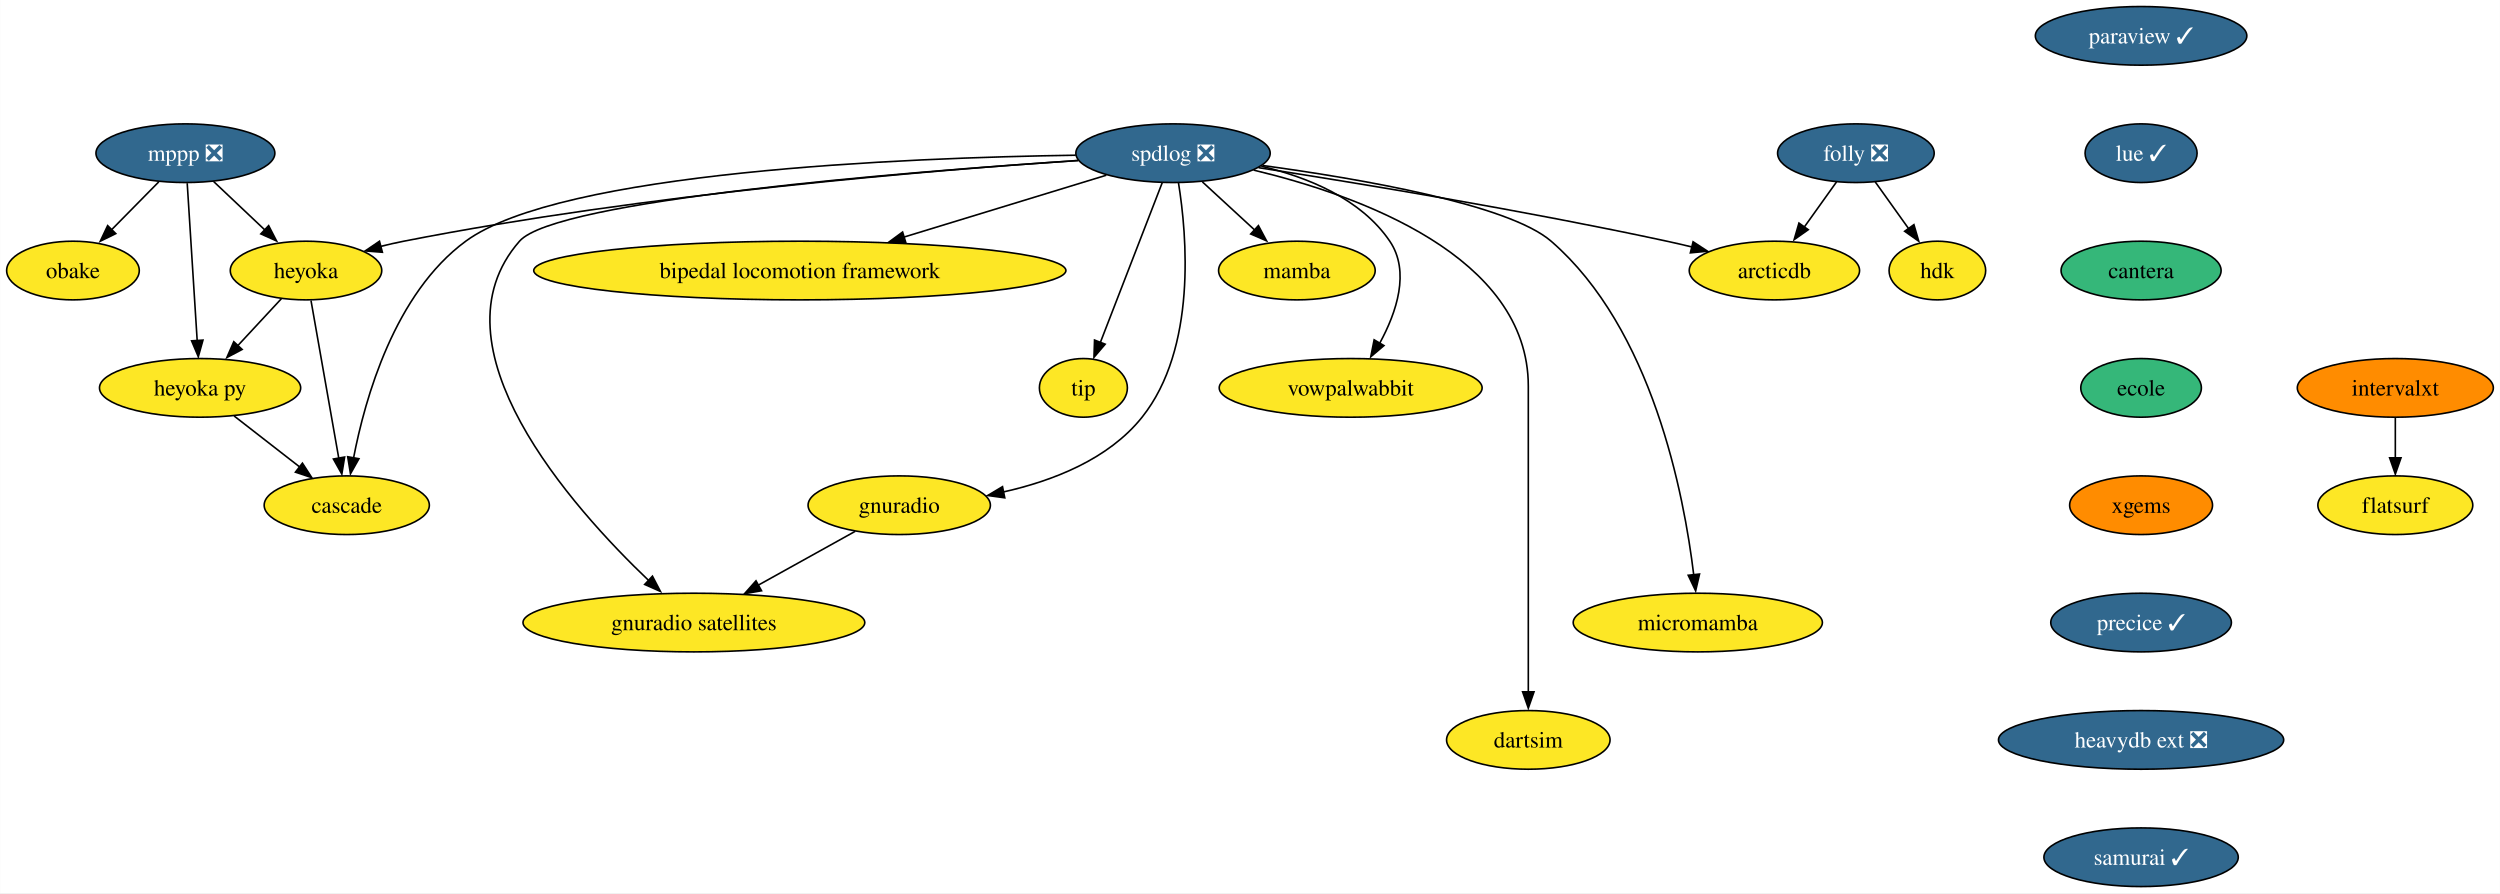
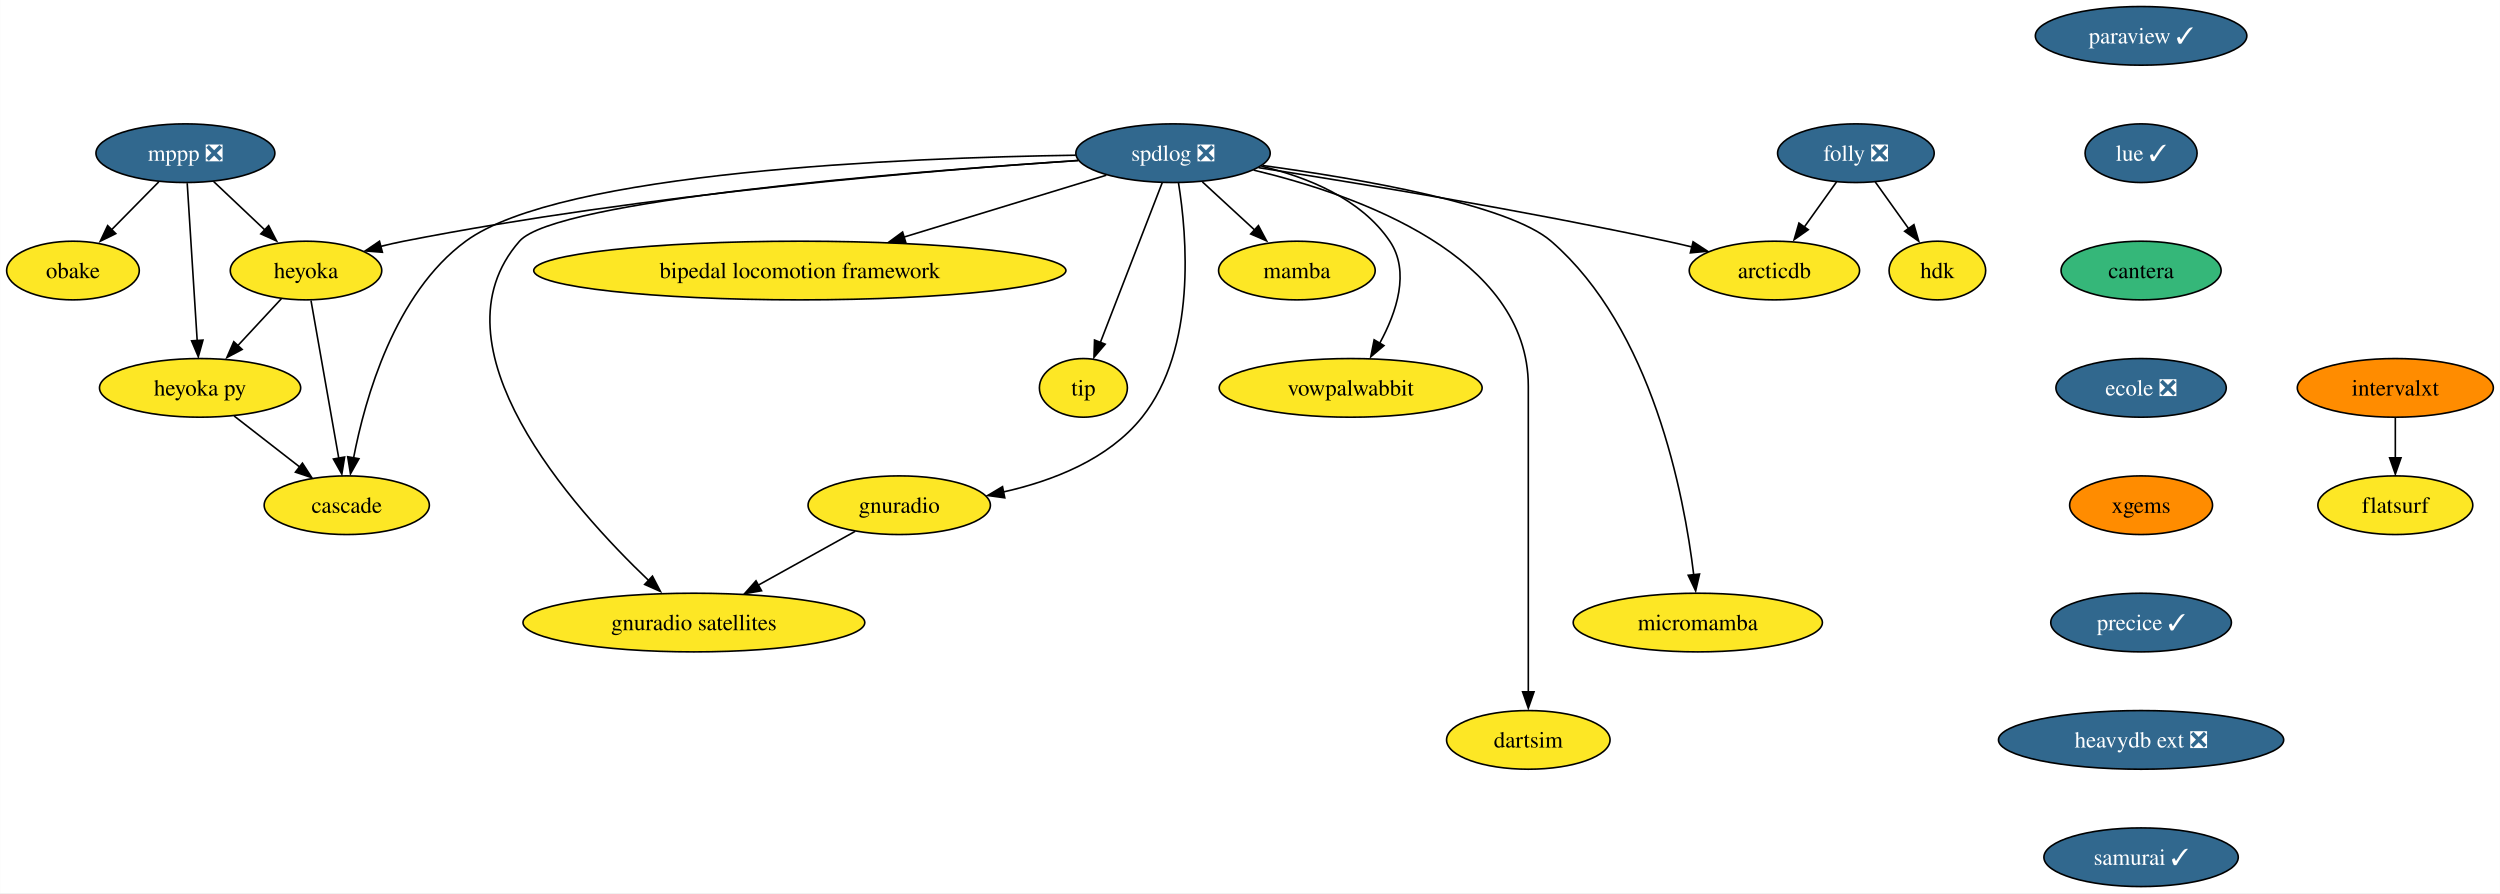
<svg xmlns="http://www.w3.org/2000/svg" xmlns:xlink="http://www.w3.org/1999/xlink" width="1534pt" height="548pt" viewBox="0.00 0.00 1533.84 548.00">
  <g id="graph0" class="graph" transform="scale(1 1) rotate(0) translate(4 544)">
    <polygon fill="white" stroke="none" points="-4,4 -4,-544 1529.84,-544 1529.84,4 -4,4" />
    <g id="node1" class="node">
      <g id="a_node1">
        <a xlink:href="https://github.com/conda-forge/mppp-feedstock/pull/51" xlink:title="mppp ❎">
          <ellipse fill="#31688e" stroke="black" cx="109.69" cy="-450" rx="54.89" ry="18" />
          <text text-anchor="middle" x="109.69" y="-445.32" font-family="Times,serif" font-size="14.00" fill="white">mppp ❎</text>
        </a>
      </g>
    </g>
    <g id="node2" class="node">
      <g id="a_node2">
        <a xlink:href="https://github.com/conda-forge/obake-feedstock" xlink:title="obake">
          <ellipse fill="#fde725" stroke="black" cx="40.69" cy="-378" rx="40.69" ry="18" />
          <text text-anchor="middle" x="40.69" y="-373.32" font-family="Times,serif" font-size="14.00">obake</text>
        </a>
      </g>
    </g>
    <g id="edge1" class="edge">
      <path fill="none" stroke="black" d="M93.34,-432.41C84.62,-423.57 73.74,-412.53 64.14,-402.79" />
      <polygon fill="black" stroke="black" points="66.96,-400.65 57.45,-395.99 61.97,-405.57 66.96,-400.65" />
    </g>
    <g id="node3" class="node">
      <g id="a_node3">
        <a xlink:href="https://github.com/conda-forge/heyoka-feedstock" xlink:title="heyoka">
          <ellipse fill="#fde725" stroke="black" cx="183.69" cy="-378" rx="46.47" ry="18" />
          <text text-anchor="middle" x="183.69" y="-373.32" font-family="Times,serif" font-size="14.00">heyoka</text>
        </a>
      </g>
    </g>
    <g id="edge2" class="edge">
      <path fill="none" stroke="black" d="M126.85,-432.76C136.38,-423.75 148.39,-412.39 158.92,-402.43" />
      <polygon fill="black" stroke="black" points="160.76,-405.56 165.62,-396.15 155.95,-400.48 160.76,-405.56" />
    </g>
    <g id="node4" class="node">
      <g id="a_node4">
        <a xlink:href="https://github.com/conda-forge/heyoka.py-feedstock" xlink:title="heyoka py">
          <ellipse fill="#fde725" stroke="black" cx="118.69" cy="-306" rx="61.73" ry="18" />
          <text text-anchor="middle" x="118.69" y="-301.32" font-family="Times,serif" font-size="14.00">heyoka py</text>
        </a>
      </g>
    </g>
    <g id="edge3" class="edge">
      <path fill="none" stroke="black" d="M110.79,-431.59C112.32,-407.5 115.09,-363.75 116.91,-335.03" />
      <polygon fill="black" stroke="black" points="120.46,-335.31 117.6,-325.11 113.48,-334.87 120.46,-335.31" />
    </g>
    <g id="edge4" class="edge">
      <path fill="none" stroke="black" d="M168.61,-360.76C160.52,-352.06 150.39,-341.15 141.38,-331.43" />
      <polygon fill="black" stroke="black" points="144.5,-329.58 135.13,-324.63 139.37,-334.34 144.5,-329.58" />
    </g>
    <g id="node5" class="node">
      <g id="a_node5">
        <a xlink:href="https://github.com/conda-forge/cascade-feedstock" xlink:title="cascade">
          <ellipse fill="#fde725" stroke="black" cx="208.69" cy="-234" rx="50.68" ry="18" />
          <text text-anchor="middle" x="208.69" y="-229.32" font-family="Times,serif" font-size="14.00">cascade</text>
        </a>
      </g>
    </g>
    <g id="edge5" class="edge">
      <path fill="none" stroke="black" d="M186.75,-359.59C191.01,-335.4 198.76,-291.36 203.82,-262.65" />
      <polygon fill="black" stroke="black" points="207.39,-263.57 205.67,-253.11 200.49,-262.35 207.39,-263.57" />
    </g>
    <g id="edge6" class="edge">
      <path fill="none" stroke="black" d="M139.56,-288.76C151.46,-279.51 166.55,-267.77 179.6,-257.63" />
      <polygon fill="black" stroke="black" points="181.49,-259.81 187.24,-250.91 177.19,-254.28 181.49,-259.81" />
    </g>
    <g id="node6" class="node">
      <g id="a_node6">
        <a xlink:href="https://github.com/conda-forge/paraview-feedstock/pull/191" xlink:title="paraview ✓">
          <ellipse fill="#31688e" stroke="black" cx="1309.69" cy="-522" rx="64.89" ry="18" />
          <text text-anchor="middle" x="1309.69" y="-517.33" font-family="Times,serif" font-size="14.00" fill="white">paraview ✓</text>
        </a>
      </g>
    </g>
    <g id="node7" class="node">
      <g id="a_node7">
        <a xlink:href="https://github.com/conda-forge/lue-feedstock/pull/37" xlink:title="lue ✓">
          <ellipse fill="#31688e" stroke="black" cx="1309.69" cy="-450" rx="34.37" ry="18" />
          <text text-anchor="middle" x="1309.69" y="-445.32" font-family="Times,serif" font-size="14.00" fill="white">lue ✓</text>
        </a>
      </g>
    </g>
    <g id="node18" class="node">
      <g id="a_node18">
        <a xlink:href="https://github.com/conda-forge/cantera-feedstock" xlink:title="cantera">
          <ellipse fill="#35b779" stroke="black" cx="1309.69" cy="-378" rx="49.1" ry="18" />
          <text text-anchor="middle" x="1309.69" y="-373.32" font-family="Times,serif" font-size="14.00">cantera</text>
        </a>
      </g>
    </g>
    <g id="node8" class="node">
      <g id="a_node8">
        <a xlink:href="https://github.com/conda-forge/spdlog-feedstock/pull/55" xlink:title="spdlog ❎">
          <ellipse fill="#31688e" stroke="black" cx="715.69" cy="-450" rx="59.63" ry="18" />
          <text text-anchor="middle" x="715.69" y="-445.32" font-family="Times,serif" font-size="14.00" fill="white">spdlog ❎</text>
        </a>
      </g>
    </g>
    <g id="edge8" class="edge">
      <path fill="none" stroke="black" d="M657.45,-445.55C567.87,-439.55 391.15,-424.97 243.69,-396 239.02,-395.08 234.19,-393.98 229.38,-392.78" />
      <polygon fill="black" stroke="black" points="230.55,-389.21 219.99,-390.04 228.77,-395.98 230.55,-389.21" />
    </g>
    <g id="edge17" class="edge">
      <path fill="none" stroke="black" d="M656.03,-448.76C551.28,-447.22 339.89,-438.73 281.69,-396 238.08,-363.98 219.92,-299.73 212.83,-262.81" />
      <polygon fill="black" stroke="black" points="216.16,-262.53 210.97,-253.29 209.27,-263.75 216.16,-262.53" />
    </g>
    <g id="node9" class="node">
      <g id="a_node9">
        <a xlink:href="https://github.com/conda-forge/mamba-feedstock" xlink:title="mamba">
          <ellipse fill="#fde725" stroke="black" cx="791.69" cy="-378" rx="48.05" ry="18" />
          <text text-anchor="middle" x="791.69" y="-373.32" font-family="Times,serif" font-size="14.00">mamba</text>
        </a>
      </g>
    </g>
    <g id="edge9" class="edge">
      <path fill="none" stroke="black" d="M733.7,-432.41C743.42,-423.45 755.59,-412.25 766.26,-402.42" />
      <polygon fill="black" stroke="black" points="768.08,-405.58 773.07,-396.23 763.34,-400.43 768.08,-405.58" />
    </g>
    <g id="node10" class="node">
      <g id="a_node10">
        <a xlink:href="https://github.com/conda-forge/vowpalwabbit-feedstock" xlink:title="vowpalwabbit">
          <ellipse fill="#fde725" stroke="black" cx="824.69" cy="-306" rx="80.67" ry="18" />
          <text text-anchor="middle" x="824.69" y="-301.32" font-family="Times,serif" font-size="14.00">vowpalwabbit</text>
        </a>
      </g>
    </g>
    <g id="edge10" class="edge">
      <path fill="none" stroke="black" d="M769.81,-442.01C798.36,-435.27 831.04,-422.03 848.69,-396 861.32,-377.36 852.82,-352.32 842.59,-333.55" />
      <polygon fill="black" stroke="black" points="845.12,-331.95 837.03,-325.11 839.09,-335.5 845.12,-331.95" />
    </g>
    <g id="node11" class="node">
      <g id="a_node11">
        <a xlink:href="https://github.com/conda-forge/gnuradio-feedstock" xlink:title="gnuradio">
          <ellipse fill="#fde725" stroke="black" cx="547.69" cy="-234" rx="55.94" ry="18" />
          <text text-anchor="middle" x="547.69" y="-229.32" font-family="Times,serif" font-size="14.00">gnuradio</text>
        </a>
      </g>
    </g>
    <g id="edge11" class="edge">
      <path fill="none" stroke="black" d="M719.04,-431.77C724.22,-399.69 730.38,-330.25 696.69,-288 676.09,-262.17 641.94,-248.92 611.53,-242.12" />
      <polygon fill="black" stroke="black" points="612.45,-238.53 601.96,-239.97 611.06,-245.39 612.45,-238.53" />
    </g>
    <g id="node12" class="node">
      <g id="a_node12">
        <a xlink:href="https://github.com/conda-forge/micromamba-feedstock" xlink:title="micromamba">
          <ellipse fill="#fde725" stroke="black" cx="1037.69" cy="-162" rx="76.46" ry="18" />
          <text text-anchor="middle" x="1037.69" y="-157.32" font-family="Times,serif" font-size="14.00">micromamba</text>
        </a>
      </g>
    </g>
    <g id="edge12" class="edge">
      <path fill="none" stroke="black" d="M770.58,-442.46C830.55,-434.3 921.56,-418.61 947.69,-396 1009.77,-342.27 1029.25,-240.58 1035.19,-191.25" />
      <polygon fill="black" stroke="black" points="1038.76,-191.77 1036.37,-181.45 1031.8,-191.01 1038.76,-191.77" />
    </g>
    <g id="node13" class="node">
      <g id="a_node13">
        <a xlink:href="https://github.com/conda-forge/gnuradio-satellites-feedstock" xlink:title="gnuradio satellites">
          <ellipse fill="#fde725" stroke="black" cx="421.69" cy="-162" rx="104.87" ry="18" />
          <text text-anchor="middle" x="421.69" y="-157.32" font-family="Times,serif" font-size="14.00">gnuradio satellites</text>
        </a>
      </g>
    </g>
    <g id="edge13" class="edge">
      <path fill="none" stroke="black" d="M657.61,-445.5C551.92,-438.53 336.93,-421.38 314.69,-396 258.38,-331.76 346.61,-232.91 394.33,-187.43" />
      <polygon fill="black" stroke="black" points="396.26,-190.48 401.17,-181.09 391.48,-185.37 396.26,-190.48" />
    </g>
    <g id="node14" class="node">
      <g id="a_node14">
        <a xlink:href="https://github.com/conda-forge/dartsim-feedstock" xlink:title="dartsim">
          <ellipse fill="#fde725" stroke="black" cx="933.69" cy="-90" rx="50.16" ry="18" />
          <text text-anchor="middle" x="933.69" y="-85.33" font-family="Times,serif" font-size="14.00">dartsim</text>
        </a>
      </g>
    </g>
    <g id="edge14" class="edge">
      <path fill="none" stroke="black" d="M765.15,-439.62C829.47,-424.22 933.69,-386.95 933.69,-307 933.69,-307 933.69,-307 933.69,-233 933.69,-193.57 933.69,-147.97 933.69,-119.31" />
      <polygon fill="black" stroke="black" points="937.19,-119.49 933.69,-109.49 930.19,-119.49 937.19,-119.49" />
    </g>
    <g id="node15" class="node">
      <g id="a_node15">
        <a xlink:href="https://github.com/conda-forge/bipedal-locomotion-framework-feedstock" xlink:title="bipedal locomotion framework">
          <ellipse fill="#fde725" stroke="black" cx="486.69" cy="-378" rx="163.27" ry="18" />
          <text text-anchor="middle" x="486.69" y="-373.32" font-family="Times,serif" font-size="14.00">bipedal locomotion framework</text>
        </a>
      </g>
    </g>
    <g id="edge15" class="edge">
      <path fill="none" stroke="black" d="M674.75,-436.49C640.26,-425.94 590.34,-410.68 550.6,-398.54" />
      <polygon fill="black" stroke="black" points="551.79,-394.94 541.21,-395.36 549.75,-401.63 551.79,-394.94" />
    </g>
    <g id="node16" class="node">
      <g id="a_node16">
        <a xlink:href="https://github.com/conda-forge/tip-feedstock" xlink:title="tip">
          <ellipse fill="#fde725" stroke="black" cx="660.69" cy="-306" rx="27" ry="18" />
          <text text-anchor="middle" x="660.69" y="-301.32" font-family="Times,serif" font-size="14.00">tip</text>
        </a>
      </g>
    </g>
    <g id="edge16" class="edge">
      <path fill="none" stroke="black" d="M709.05,-431.87C699.63,-407.54 682.27,-362.73 671.12,-333.93" />
      <polygon fill="black" stroke="black" points="674.05,-332.81 667.17,-324.75 667.52,-335.34 674.05,-332.81" />
    </g>
    <g id="node17" class="node">
      <g id="a_node17">
        <a xlink:href="https://github.com/conda-forge/arcticdb-feedstock" xlink:title="arcticdb">
          <ellipse fill="#fde725" stroke="black" cx="1084.69" cy="-378" rx="52.26" ry="18" />
          <text text-anchor="middle" x="1084.69" y="-373.32" font-family="Times,serif" font-size="14.00">arcticdb</text>
        </a>
      </g>
    </g>
    <g id="edge18" class="edge">
      <path fill="none" stroke="black" d="M768.21,-441.1C828.82,-431.69 931.38,-414.85 1018.69,-396 1023.7,-394.92 1028.91,-393.71 1034.1,-392.46" />
      <polygon fill="black" stroke="black" points="1034.8,-395.65 1043.67,-389.85 1033.12,-388.85 1034.8,-395.65" />
    </g>
    <g id="edge19" class="edge">
      <path fill="none" stroke="black" d="M520.66,-217.98C503.34,-208.36 480.56,-195.71 461.23,-184.97" />
      <polygon fill="black" stroke="black" points="463.2,-181.51 452.76,-179.71 459.8,-187.62 463.2,-181.51" />
    </g>
    <g id="node19" class="node">
      <g id="a_node19">
-         <a xlink:href="https://github.com/conda-forge/ecole-feedstock" xlink:title="ecole">
-           <ellipse fill="#35b779" stroke="black" cx="1309.69" cy="-306" rx="37" ry="18" />
-           <text text-anchor="middle" x="1309.69" y="-301.32" font-family="Times,serif" font-size="14.00">ecole</text>
+         <a xlink:href="https://github.com/conda-forge/ecole-feedstock/pull/39" xlink:title="ecole ❎">
+           <ellipse fill="#31688e" stroke="black" cx="1309.69" cy="-306" rx="52.26" ry="18" />
+           <text text-anchor="middle" x="1309.69" y="-301.32" font-family="Times,serif" font-size="14.00" fill="white">ecole ❎</text>
        </a>
      </g>
    </g>
    <g id="node20" class="node">
      <g id="a_node20">
        <a xlink:href="https://github.com/conda-forge/xgems-feedstock" xlink:title="xgems">
          <ellipse fill="#ff8c00" stroke="black" cx="1309.69" cy="-234" rx="43.84" ry="18" />
          <text text-anchor="middle" x="1309.69" y="-229.32" font-family="Times,serif" font-size="14.00">xgems</text>
        </a>
      </g>
    </g>
    <g id="node21" class="node">
      <g id="a_node21">
        <a xlink:href="https://github.com/conda-forge/precice-feedstock/pull/19" xlink:title="precice ✓">
          <ellipse fill="#31688e" stroke="black" cx="1309.69" cy="-162" rx="55.42" ry="18" />
          <text text-anchor="middle" x="1309.69" y="-157.32" font-family="Times,serif" font-size="14.00" fill="white">precice ✓</text>
        </a>
      </g>
    </g>
    <g id="node26" class="node">
      <g id="a_node26">
        <a xlink:href="https://github.com/conda-forge/heavydb-ext-feedstock/pull/48" xlink:title="heavydb ext ❎">
          <ellipse fill="#31688e" stroke="black" cx="1309.69" cy="-90" rx="87.51" ry="18" />
          <text text-anchor="middle" x="1309.69" y="-85.33" font-family="Times,serif" font-size="14.00" fill="white">heavydb ext ❎</text>
        </a>
      </g>
    </g>
    <g id="node22" class="node">
      <g id="a_node22">
        <a xlink:href="https://github.com/conda-forge/folly-feedstock/pull/114" xlink:title="folly ❎">
          <ellipse fill="#31688e" stroke="black" cx="1134.69" cy="-450" rx="48.05" ry="18" />
          <text text-anchor="middle" x="1134.69" y="-445.32" font-family="Times,serif" font-size="14.00" fill="white">folly ❎</text>
        </a>
      </g>
    </g>
    <g id="edge24" class="edge">
      <path fill="none" stroke="black" d="M1122.84,-432.41C1116.95,-424.16 1109.69,-414.01 1103.1,-404.78" />
      <polygon fill="black" stroke="black" points="1105.46,-403.06 1096.8,-396.96 1099.76,-407.13 1105.46,-403.06" />
    </g>
    <g id="node23" class="node">
      <g id="a_node23">
        <a xlink:href="https://github.com/conda-forge/hdk-feedstock" xlink:title="hdk">
          <ellipse fill="#fde725" stroke="black" cx="1184.69" cy="-378" rx="29.64" ry="18" />
          <text text-anchor="middle" x="1184.69" y="-373.32" font-family="Times,serif" font-size="14.00">hdk</text>
        </a>
      </g>
    </g>
    <g id="edge25" class="edge">
      <path fill="none" stroke="black" d="M1146.54,-432.41C1152.66,-423.83 1160.27,-413.19 1167.07,-403.67" />
      <polygon fill="black" stroke="black" points="1170.3,-406.16 1173.27,-395.99 1164.61,-402.09 1170.3,-406.16" />
    </g>
    <g id="node24" class="node">
      <g id="a_node24">
        <a xlink:href="https://github.com/conda-forge/intervalxt-feedstock" xlink:title="intervalxt">
          <ellipse fill="#ff8c00" stroke="black" cx="1465.69" cy="-306" rx="60.15" ry="18" />
          <text text-anchor="middle" x="1465.69" y="-301.32" font-family="Times,serif" font-size="14.00">intervalxt</text>
        </a>
      </g>
    </g>
    <g id="node25" class="node">
      <g id="a_node25">
        <a xlink:href="https://github.com/conda-forge/flatsurf-feedstock" xlink:title="flatsurf">
          <ellipse fill="#fde725" stroke="black" cx="1465.69" cy="-234" rx="47.53" ry="18" />
          <text text-anchor="middle" x="1465.69" y="-229.32" font-family="Times,serif" font-size="14.00">flatsurf</text>
        </a>
      </g>
    </g>
    <g id="edge26" class="edge">
      <path fill="none" stroke="black" d="M1465.69,-287.7C1465.69,-280.24 1465.69,-271.32 1465.69,-262.97" />
      <polygon fill="black" stroke="black" points="1469.19,-263.1 1465.69,-253.1 1462.19,-263.1 1469.19,-263.1" />
    </g>
    <g id="node27" class="node">
      <g id="a_node27">
        <a xlink:href="https://github.com/conda-forge/samurai-feedstock/pull/4" xlink:title="samurai ✓">
          <ellipse fill="#31688e" stroke="black" cx="1309.69" cy="-18" rx="59.63" ry="18" />
          <text text-anchor="middle" x="1309.69" y="-13.32" font-family="Times,serif" font-size="14.00" fill="white">samurai ✓</text>
        </a>
      </g>
    </g>
  </g>
</svg>
